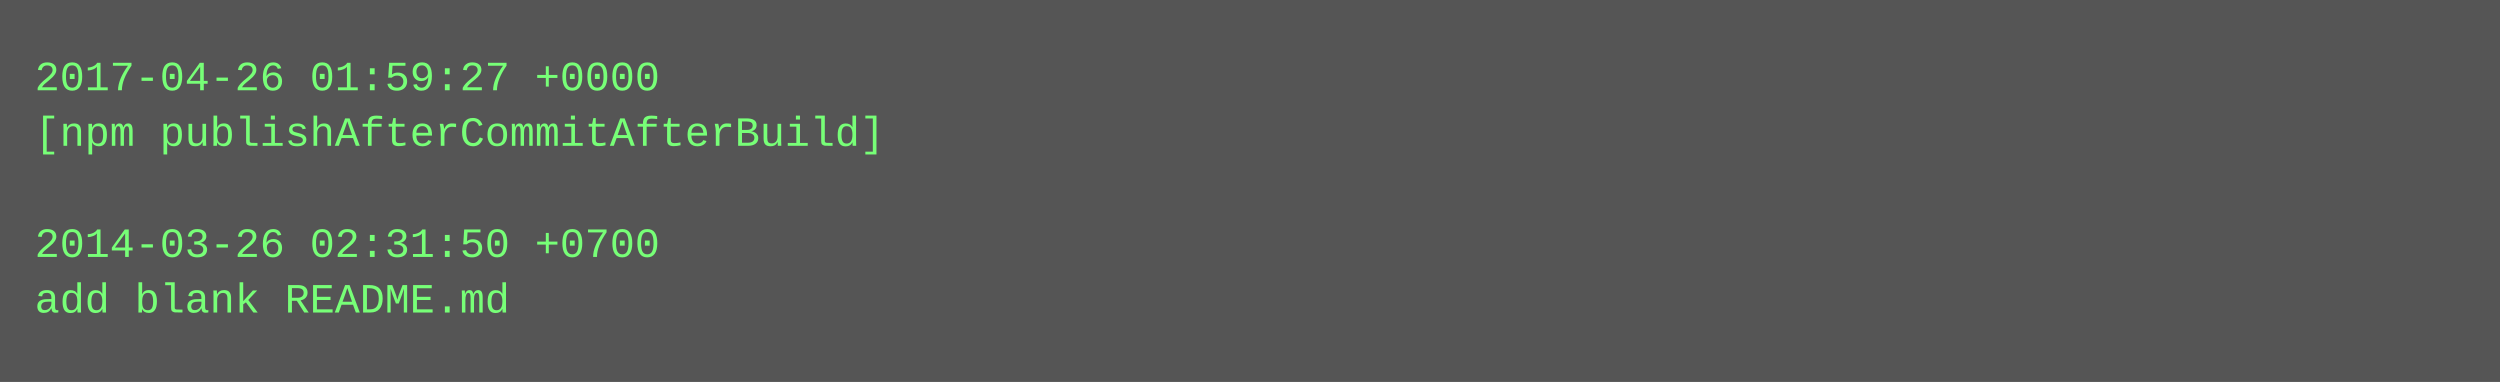
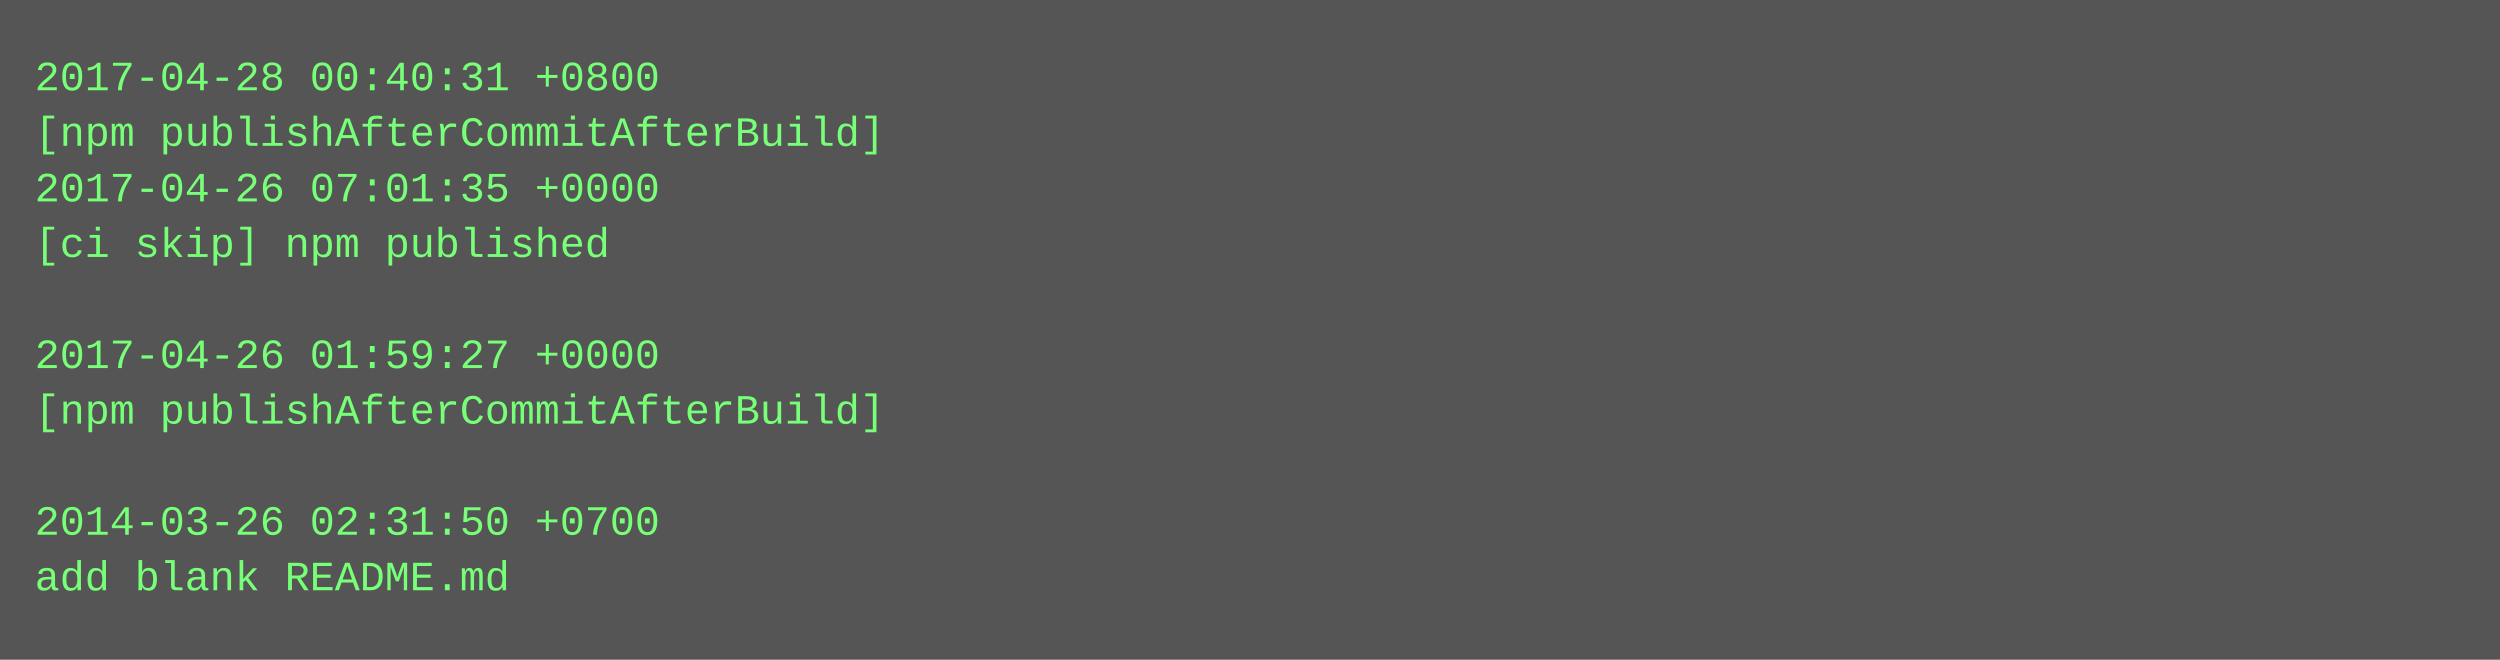
- <svg xmlns="http://www.w3.org/2000/svg" height="110" width="720">
-   <rect height="110" fill="#555" width="720" />
+ <svg xmlns="http://www.w3.org/2000/svg" height="190" width="720">
+   <rect height="190" fill="#555" width="720" />
  <text fill="#7f7" font-family="Courier New" font-size="12" xml:space="preserve">
-     <tspan x="10" y="26">2017-04-26 01:59:27 +0000</tspan>
+     <tspan x="10" y="26">2017-04-28 00:40:31 +0800</tspan>
    <tspan x="10" y="42">[npm publishAfterCommitAfterBuild]</tspan>
-     <tspan x="10" y="58" />
-     <tspan x="10" y="74">2014-03-26 02:31:50 +0700</tspan>
-     <tspan x="10" y="90">add blank README.md</tspan>
+     <tspan x="10" y="58">2017-04-26 07:01:35 +0000</tspan>
+     <tspan x="10" y="74">[ci skip] npm published</tspan>
+     <tspan x="10" y="90" />
+     <tspan x="10" y="106">2017-04-26 01:59:27 +0000</tspan>
+     <tspan x="10" y="122">[npm publishAfterCommitAfterBuild]</tspan>
+     <tspan x="10" y="138" />
+     <tspan x="10" y="154">2014-03-26 02:31:50 +0700</tspan>
+     <tspan x="10" y="170">add blank README.md</tspan>
  </text>
</svg>
